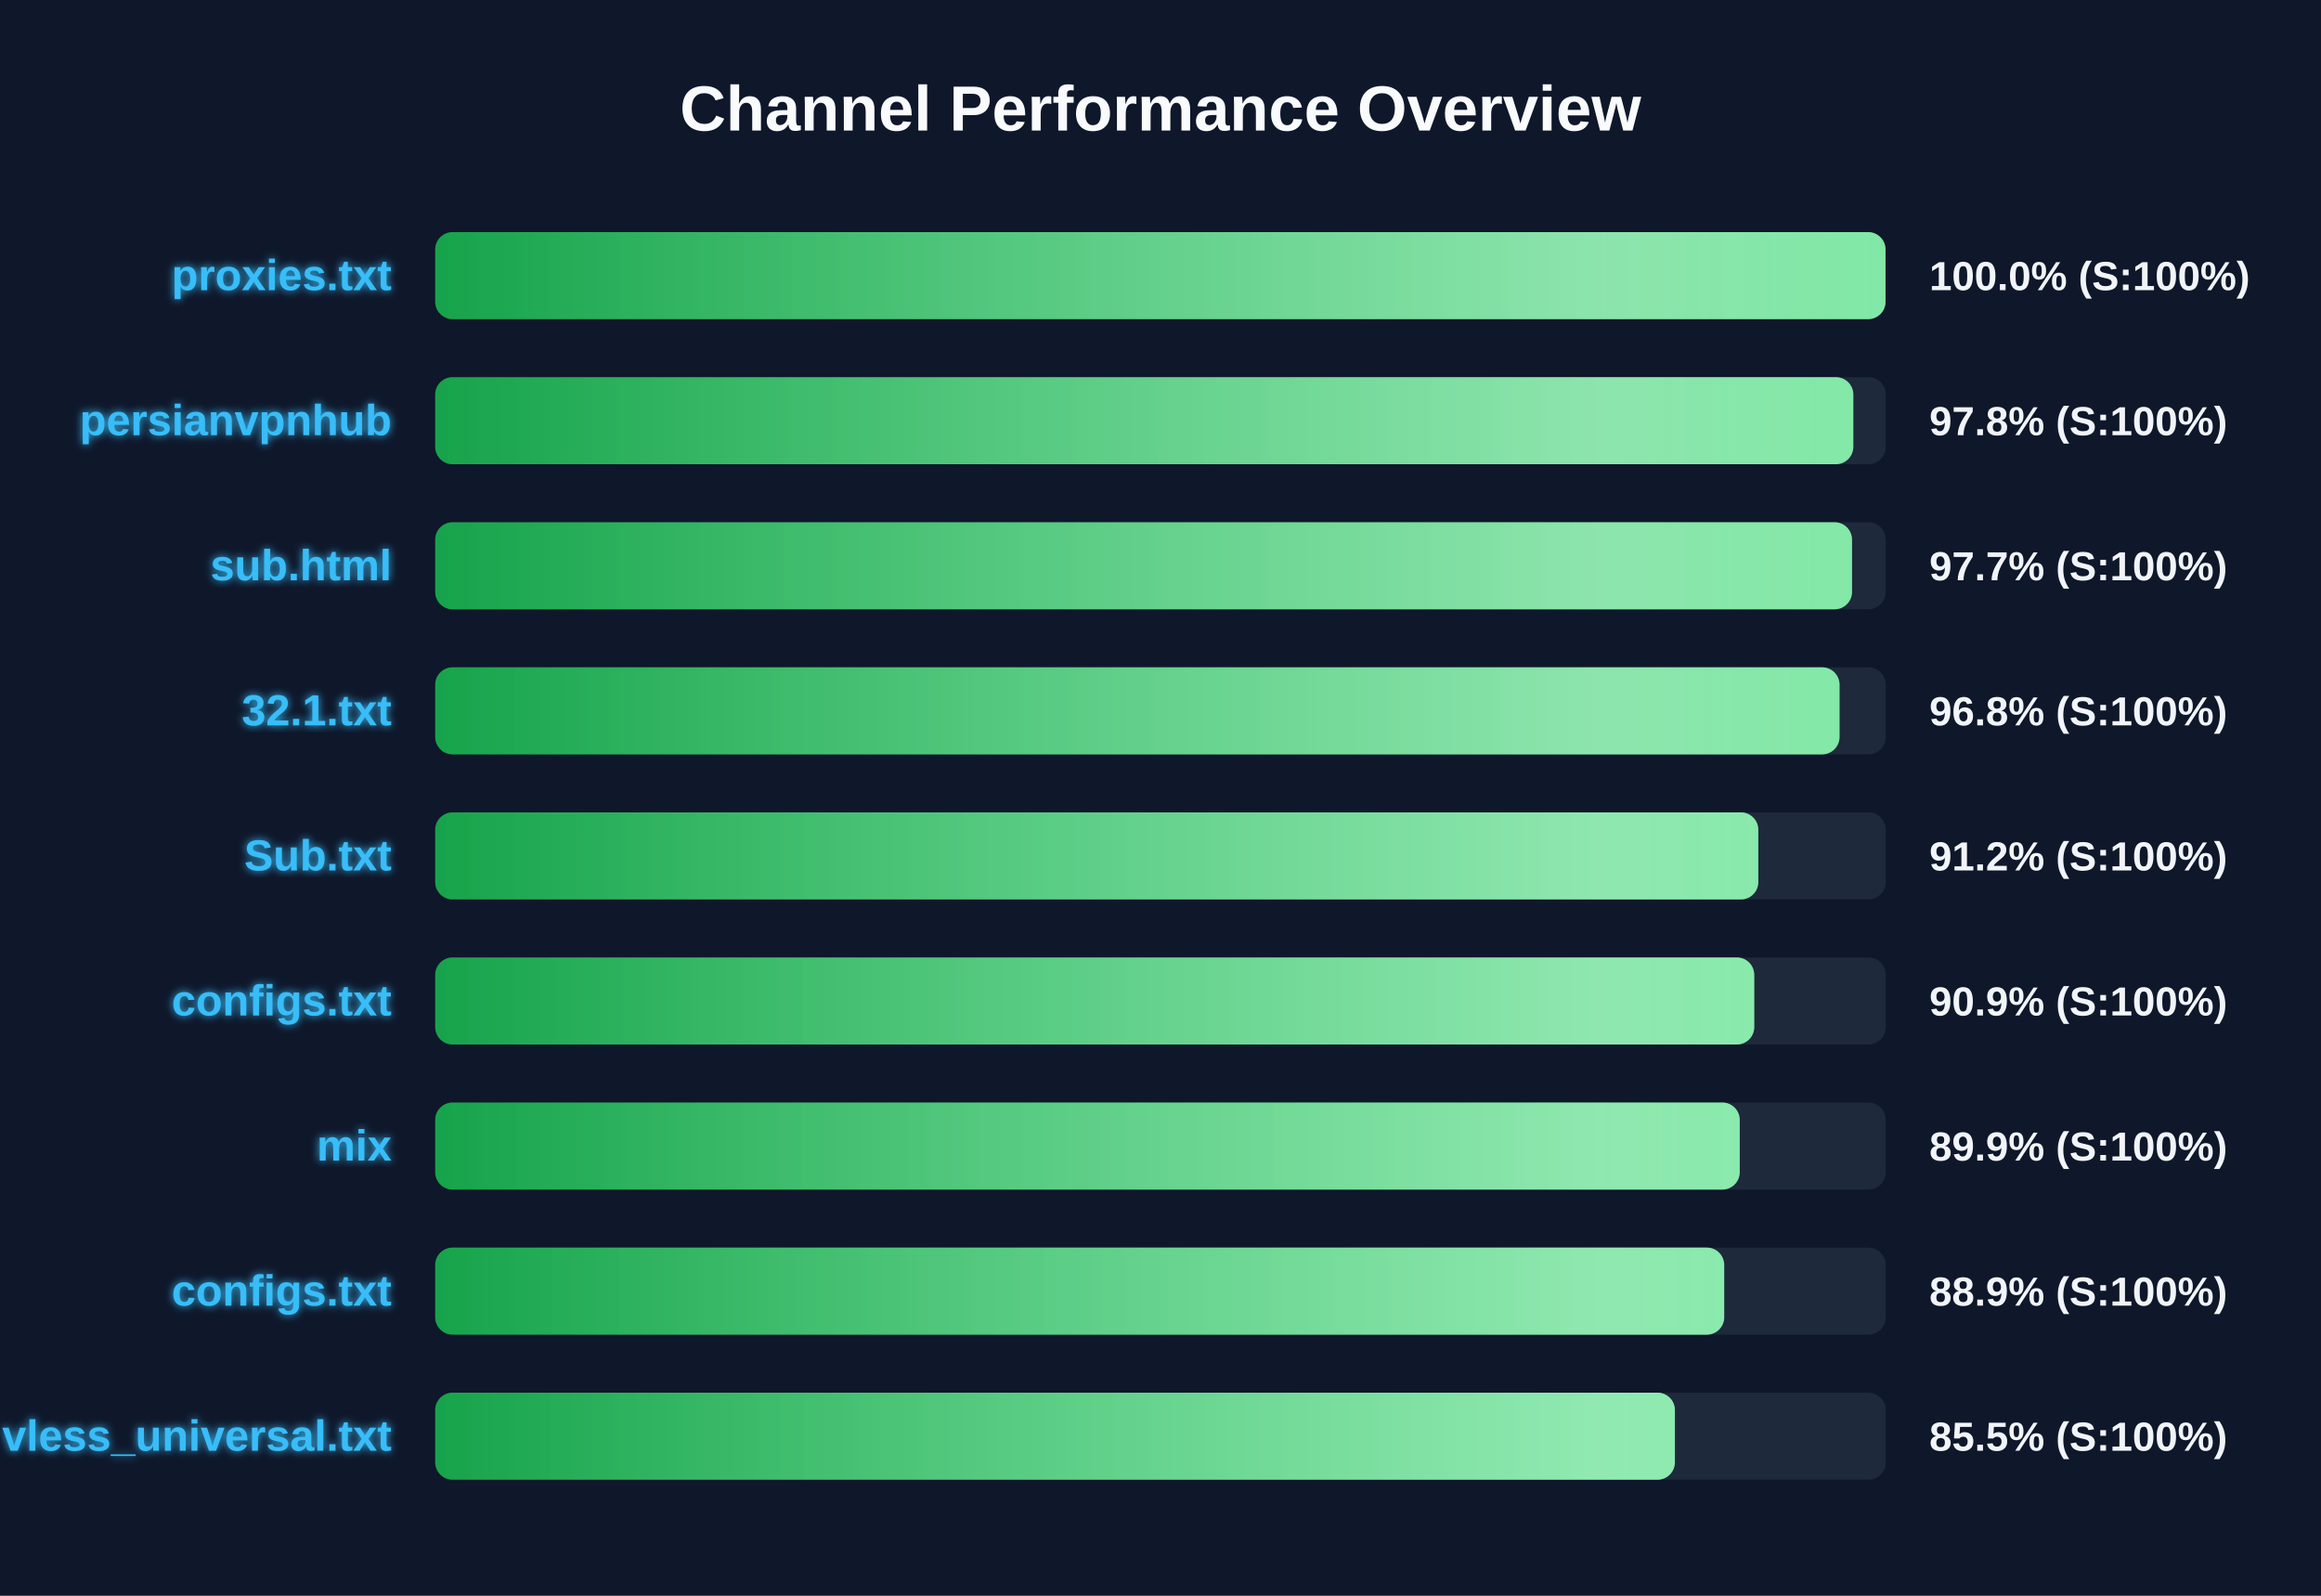
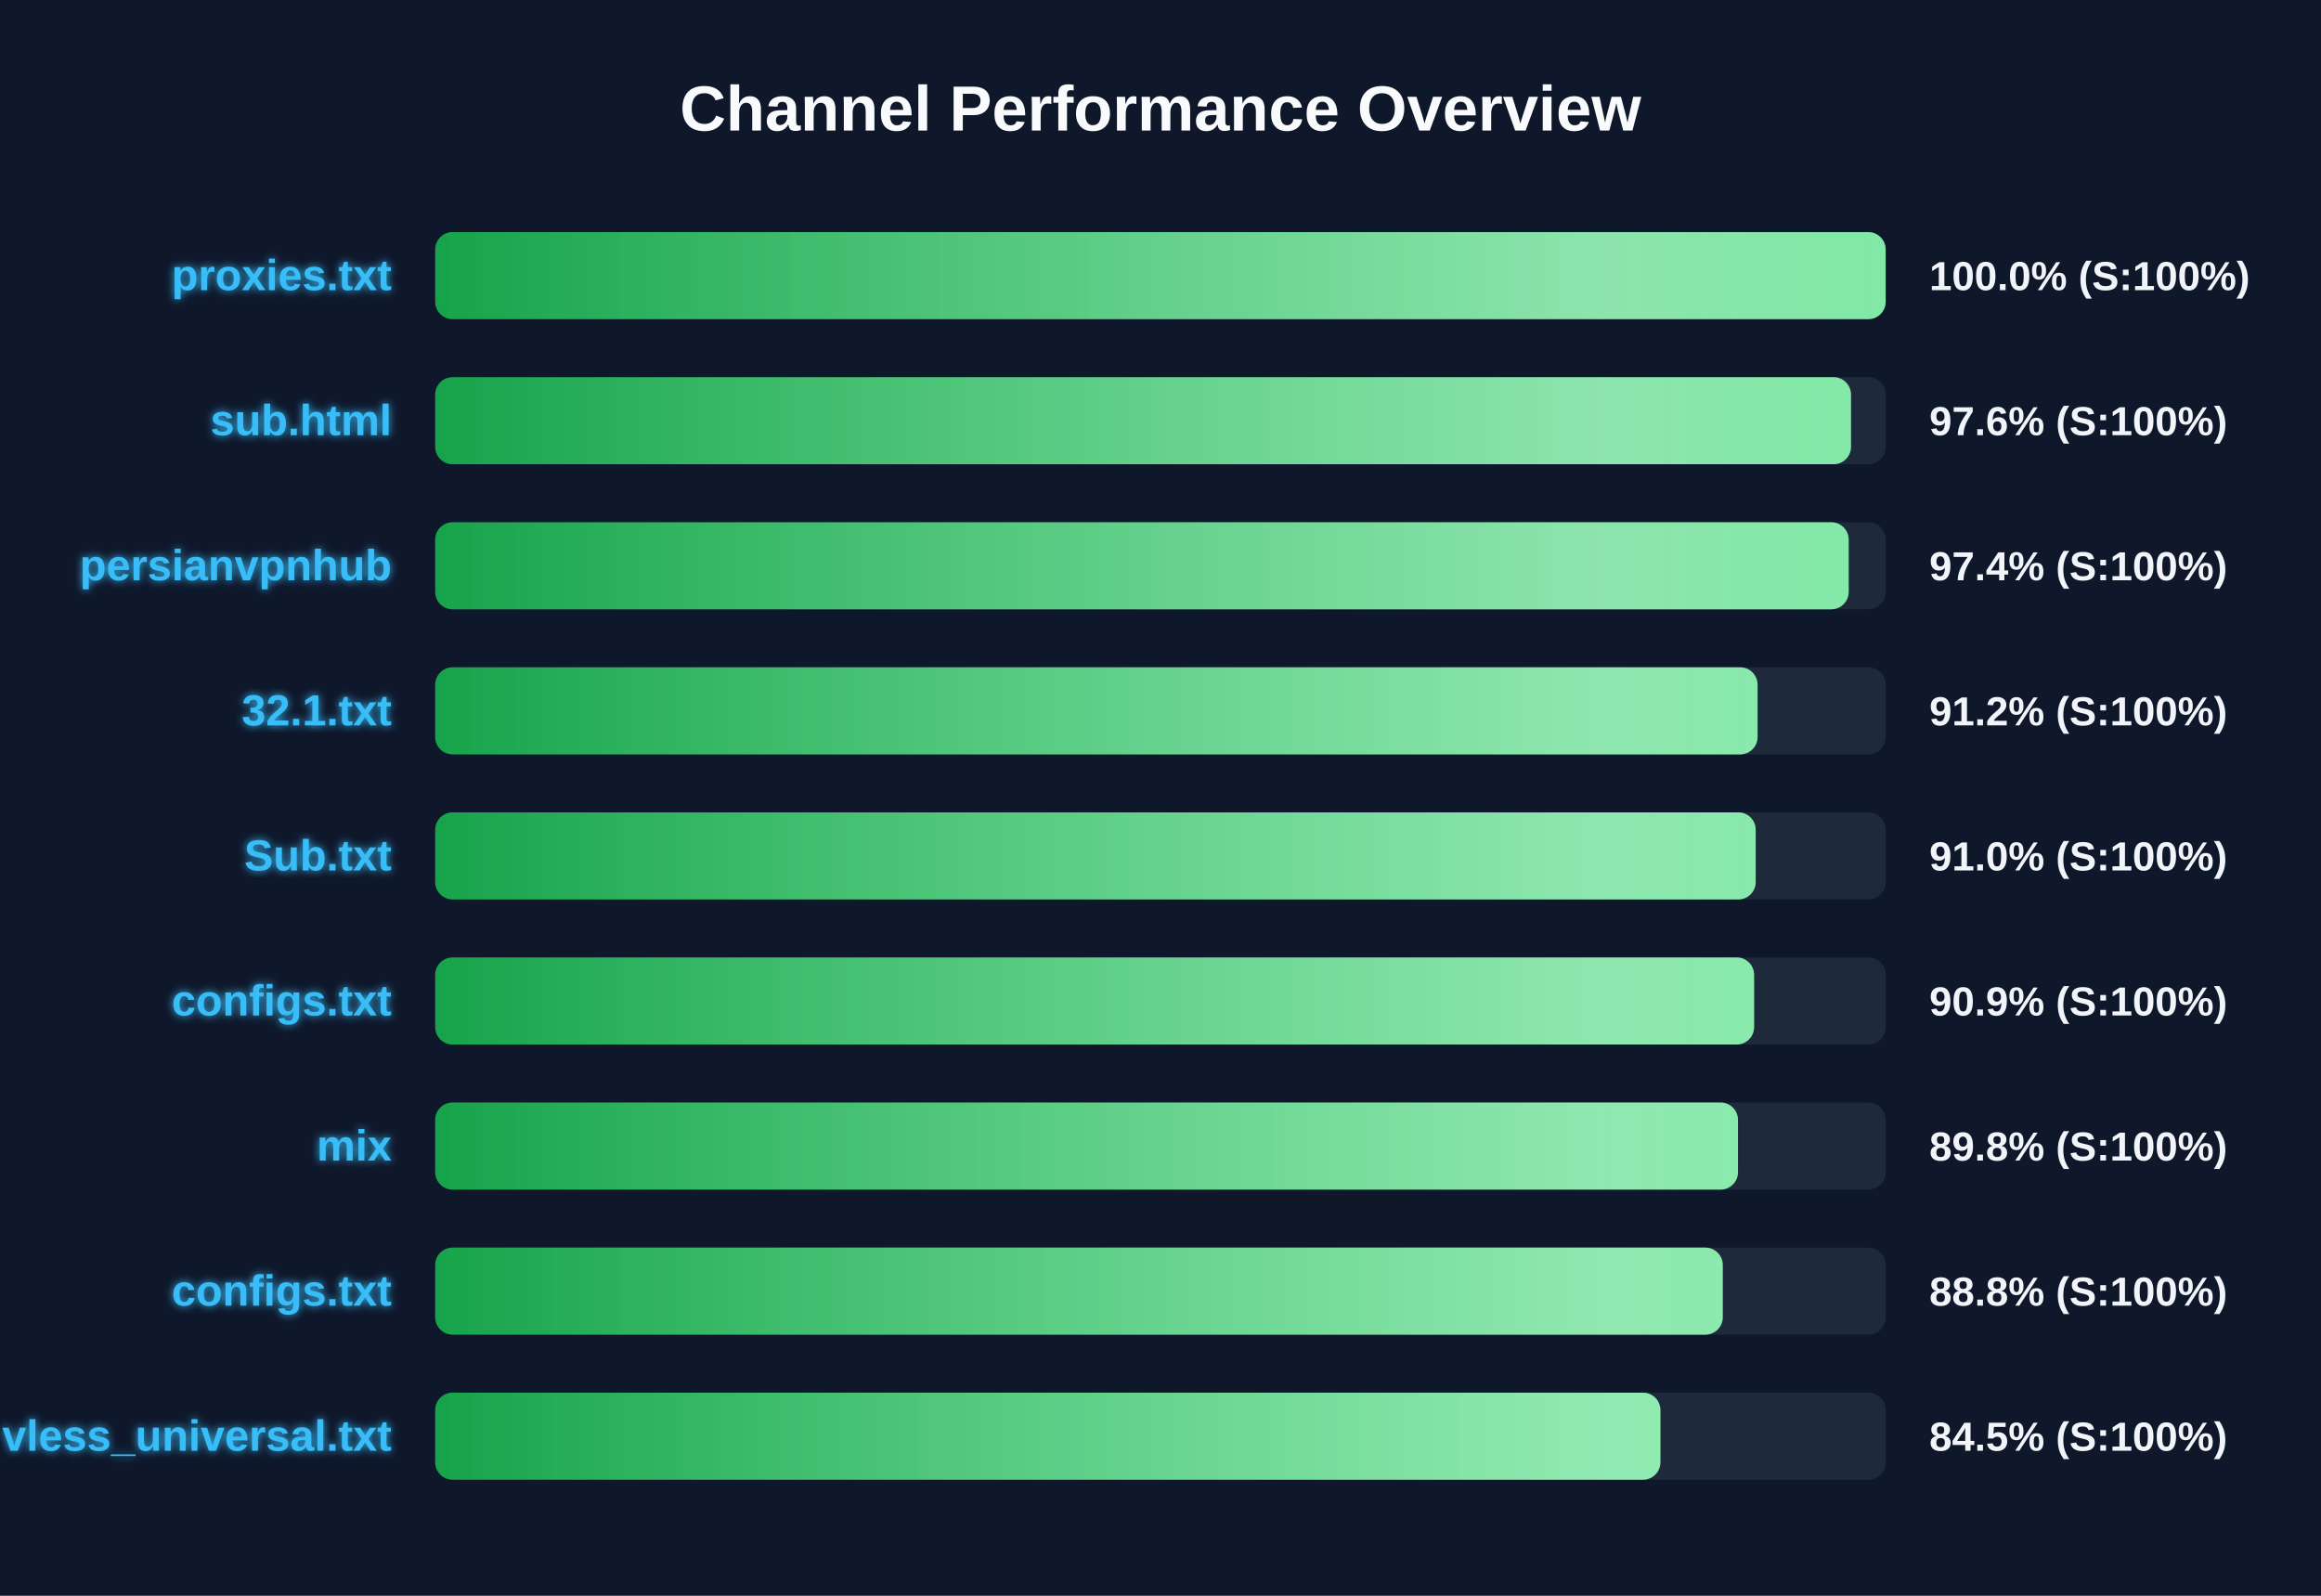
<svg xmlns="http://www.w3.org/2000/svg" width="800" height="550" version="1.1">
  <defs>
    <linearGradient id="grad-green" x1="0%" y1="0%" x2="100%" y2="0%">
      <stop offset="0%" stop-color="#16a34a" />
      <stop offset="100%" stop-color="#4ade80" />
    </linearGradient>
    <linearGradient id="grad-yellow" x1="0%" y1="0%" x2="100%" y2="0%">
      <stop offset="0%" stop-color="#ca8a04" />
      <stop offset="100%" stop-color="#fde047" />
    </linearGradient>
    <linearGradient id="grad-red" x1="0%" y1="0%" x2="100%" y2="0%">
      <stop offset="0%" stop-color="#dc2626" />
      <stop offset="100%" stop-color="#f87171" />
    </linearGradient>
    <linearGradient id="shimmer" x1="0%" y1="0%" x2="100%" y2="0%">
      <stop offset="0%" stop-color="rgba(255,255,255,0)" />
      <stop offset="50%" stop-color="rgba(255,255,255,0.4)" />
      <stop offset="100%" stop-color="rgba(255,255,255,0)" />
    </linearGradient>
    <filter id="glow" x="-20%" y="-20%" width="140%" height="140%">
      <feGaussianBlur stdDeviation="1.5" result="blur" />
      <feComposite in="SourceGraphic" in2="blur" operator="over" />
    </filter>
  </defs>
  <style>
        .bg-rect { fill: #0f172a; }
        .title { font: bold 22px 'Segoe UI', Arial, sans-serif; fill: #f8fafc; }
        .row { font: bold 15px 'Segoe UI', Arial, sans-serif; fill: #38bdf8; filter: url(#glow); }
        .score { font: bold 14px 'Segoe UI', Arial, sans-serif; fill: #f1f5f9; }
        @keyframes shimmer-anim {
            0% { transform: translateX(-100%); }
            100% { transform: translateX(200%); }
        }
        .shimmer-rect {
            animation: shimmer-anim 2.5s infinite linear;
        }
    </style>
  <rect width="100%" height="100%" class="bg-rect" />
  <text x="400" y="45" text-anchor="middle" class="title">Channel Performance Overview</text>
  <rect x="150" y="80" width="500" height="30" fill="#1e293b" rx="6" />
  <clipPath id="clip-0">
-     <rect x="150" y="80" width="499.9" height="30" rx="6" />
+     <rect x="150" y="80" width="499.95" height="30" rx="6" />
  </clipPath>
-   <rect x="150" y="80" width="499.9" height="30" fill="url(#grad-green)" rx="6" />
+   <rect x="150" y="80" width="499.95" height="30" fill="url(#grad-green)" rx="6" />
  <g clip-path="url(#clip-0)">
    <rect x="150" y="80" width="100%" height="30" fill="url(#shimmer)" class="shimmer-rect" />
  </g>
  <text x="135" y="100" text-anchor="end" class="row">proxies.txt</text>
  <text x="665" y="100" text-anchor="start" class="score">100.0% (S:100%)</text>
  <rect x="150" y="130" width="500" height="30" fill="#1e293b" rx="6" />
  <clipPath id="clip-1">
-     <rect x="150" y="130" width="488.8" height="30" rx="6" />
+     <rect x="150" y="130" width="488.0" height="30" rx="6" />
  </clipPath>
-   <rect x="150" y="130" width="488.8" height="30" fill="url(#grad-green)" rx="6" />
+   <rect x="150" y="130" width="488.0" height="30" fill="url(#grad-green)" rx="6" />
  <g clip-path="url(#clip-1)">
    <rect x="150" y="130" width="100%" height="30" fill="url(#shimmer)" class="shimmer-rect" />
  </g>
-   <text x="135" y="150" text-anchor="end" class="row">persianvpnhub</text>
-   <text x="665" y="150" text-anchor="start" class="score">97.8% (S:100%)</text>
+   <text x="135" y="150" text-anchor="end" class="row">sub.html</text>
+   <text x="665" y="150" text-anchor="start" class="score">97.6% (S:100%)</text>
  <rect x="150" y="180" width="500" height="30" fill="#1e293b" rx="6" />
  <clipPath id="clip-2">
-     <rect x="150" y="180" width="488.35" height="30" rx="6" />
+     <rect x="150" y="180" width="487.2" height="30" rx="6" />
  </clipPath>
-   <rect x="150" y="180" width="488.35" height="30" fill="url(#grad-green)" rx="6" />
+   <rect x="150" y="180" width="487.2" height="30" fill="url(#grad-green)" rx="6" />
  <g clip-path="url(#clip-2)">
    <rect x="150" y="180" width="100%" height="30" fill="url(#shimmer)" class="shimmer-rect" />
  </g>
-   <text x="135" y="200" text-anchor="end" class="row">sub.html</text>
-   <text x="665" y="200" text-anchor="start" class="score">97.7% (S:100%)</text>
+   <text x="135" y="200" text-anchor="end" class="row">persianvpnhub</text>
+   <text x="665" y="200" text-anchor="start" class="score">97.4% (S:100%)</text>
  <rect x="150" y="230" width="500" height="30" fill="#1e293b" rx="6" />
  <clipPath id="clip-3">
-     <rect x="150" y="230" width="484.05" height="30" rx="6" />
+     <rect x="150" y="230" width="455.8" height="30" rx="6" />
  </clipPath>
-   <rect x="150" y="230" width="484.05" height="30" fill="url(#grad-green)" rx="6" />
+   <rect x="150" y="230" width="455.8" height="30" fill="url(#grad-green)" rx="6" />
  <g clip-path="url(#clip-3)">
    <rect x="150" y="230" width="100%" height="30" fill="url(#shimmer)" class="shimmer-rect" />
  </g>
  <text x="135" y="250" text-anchor="end" class="row">32.1.txt</text>
-   <text x="665" y="250" text-anchor="start" class="score">96.8% (S:100%)</text>
+   <text x="665" y="250" text-anchor="start" class="score">91.2% (S:100%)</text>
  <rect x="150" y="280" width="500" height="30" fill="#1e293b" rx="6" />
  <clipPath id="clip-4">
-     <rect x="150" y="280" width="456.05" height="30" rx="6" />
+     <rect x="150" y="280" width="455.15" height="30" rx="6" />
  </clipPath>
-   <rect x="150" y="280" width="456.05" height="30" fill="url(#grad-green)" rx="6" />
+   <rect x="150" y="280" width="455.15" height="30" fill="url(#grad-green)" rx="6" />
  <g clip-path="url(#clip-4)">
    <rect x="150" y="280" width="100%" height="30" fill="url(#shimmer)" class="shimmer-rect" />
  </g>
  <text x="135" y="300" text-anchor="end" class="row">Sub.txt</text>
-   <text x="665" y="300" text-anchor="start" class="score">91.2% (S:100%)</text>
+   <text x="665" y="300" text-anchor="start" class="score">91.0% (S:100%)</text>
  <rect x="150" y="330" width="500" height="30" fill="#1e293b" rx="6" />
  <clipPath id="clip-5">
-     <rect x="150" y="330" width="454.65" height="30" rx="6" />
+     <rect x="150" y="330" width="454.6" height="30" rx="6" />
  </clipPath>
-   <rect x="150" y="330" width="454.65" height="30" fill="url(#grad-green)" rx="6" />
+   <rect x="150" y="330" width="454.6" height="30" fill="url(#grad-green)" rx="6" />
  <g clip-path="url(#clip-5)">
    <rect x="150" y="330" width="100%" height="30" fill="url(#shimmer)" class="shimmer-rect" />
  </g>
  <text x="135" y="350" text-anchor="end" class="row">configs.txt</text>
  <text x="665" y="350" text-anchor="start" class="score">90.9% (S:100%)</text>
  <rect x="150" y="380" width="500" height="30" fill="#1e293b" rx="6" />
  <clipPath id="clip-6">
-     <rect x="150" y="380" width="449.65" height="30" rx="6" />
+     <rect x="150" y="380" width="449.05" height="30" rx="6" />
  </clipPath>
-   <rect x="150" y="380" width="449.65" height="30" fill="url(#grad-green)" rx="6" />
+   <rect x="150" y="380" width="449.05" height="30" fill="url(#grad-green)" rx="6" />
  <g clip-path="url(#clip-6)">
    <rect x="150" y="380" width="100%" height="30" fill="url(#shimmer)" class="shimmer-rect" />
  </g>
  <text x="135" y="400" text-anchor="end" class="row">mix</text>
-   <text x="665" y="400" text-anchor="start" class="score">89.9% (S:100%)</text>
+   <text x="665" y="400" text-anchor="start" class="score">89.8% (S:100%)</text>
  <rect x="150" y="430" width="500" height="30" fill="#1e293b" rx="6" />
  <clipPath id="clip-7">
-     <rect x="150" y="430" width="444.3" height="30" rx="6" />
+     <rect x="150" y="430" width="443.8" height="30" rx="6" />
  </clipPath>
-   <rect x="150" y="430" width="444.3" height="30" fill="url(#grad-green)" rx="6" />
+   <rect x="150" y="430" width="443.8" height="30" fill="url(#grad-green)" rx="6" />
  <g clip-path="url(#clip-7)">
    <rect x="150" y="430" width="100%" height="30" fill="url(#shimmer)" class="shimmer-rect" />
  </g>
  <text x="135" y="450" text-anchor="end" class="row">configs.txt</text>
-   <text x="665" y="450" text-anchor="start" class="score">88.9% (S:100%)</text>
+   <text x="665" y="450" text-anchor="start" class="score">88.8% (S:100%)</text>
  <rect x="150" y="480" width="500" height="30" fill="#1e293b" rx="6" />
  <clipPath id="clip-8">
-     <rect x="150" y="480" width="427.3" height="30" rx="6" />
+     <rect x="150" y="480" width="422.3" height="30" rx="6" />
  </clipPath>
-   <rect x="150" y="480" width="427.3" height="30" fill="url(#grad-green)" rx="6" />
+   <rect x="150" y="480" width="422.3" height="30" fill="url(#grad-green)" rx="6" />
  <g clip-path="url(#clip-8)">
    <rect x="150" y="480" width="100%" height="30" fill="url(#shimmer)" class="shimmer-rect" />
  </g>
  <text x="135" y="500" text-anchor="end" class="row">vless_universal.txt</text>
-   <text x="665" y="500" text-anchor="start" class="score">85.5% (S:100%)</text>
+   <text x="665" y="500" text-anchor="start" class="score">84.5% (S:100%)</text>
</svg>
